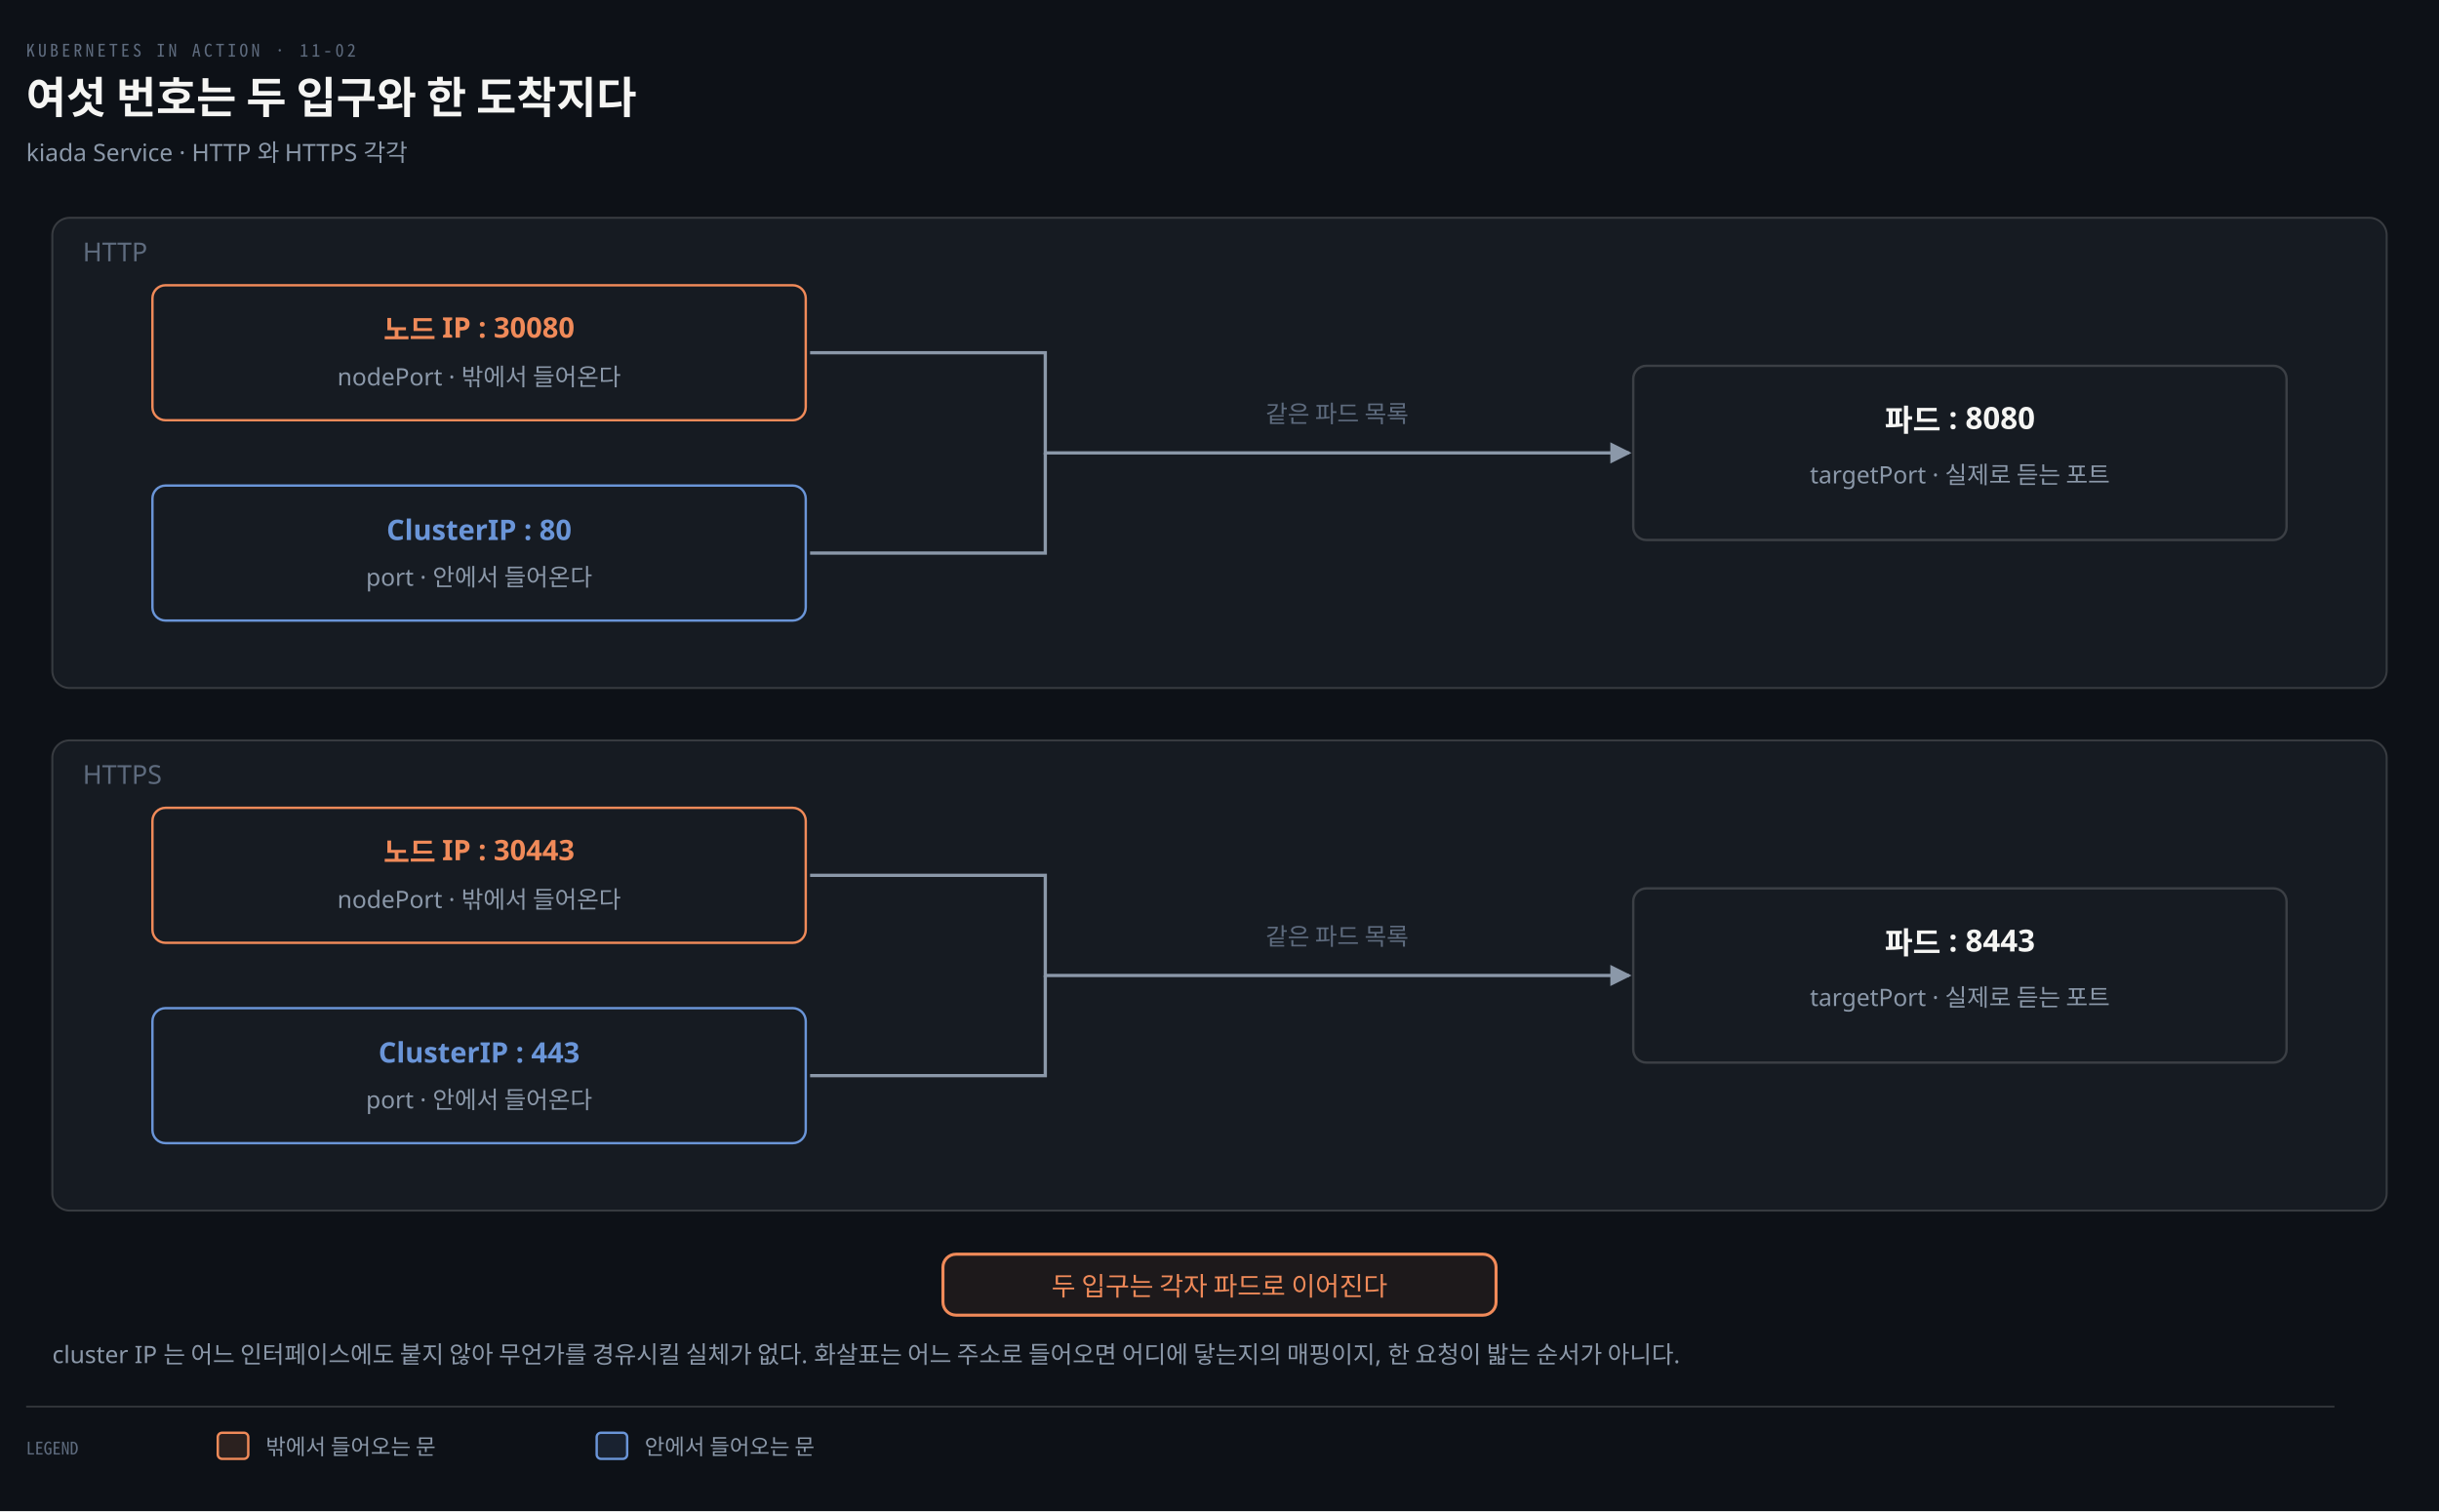
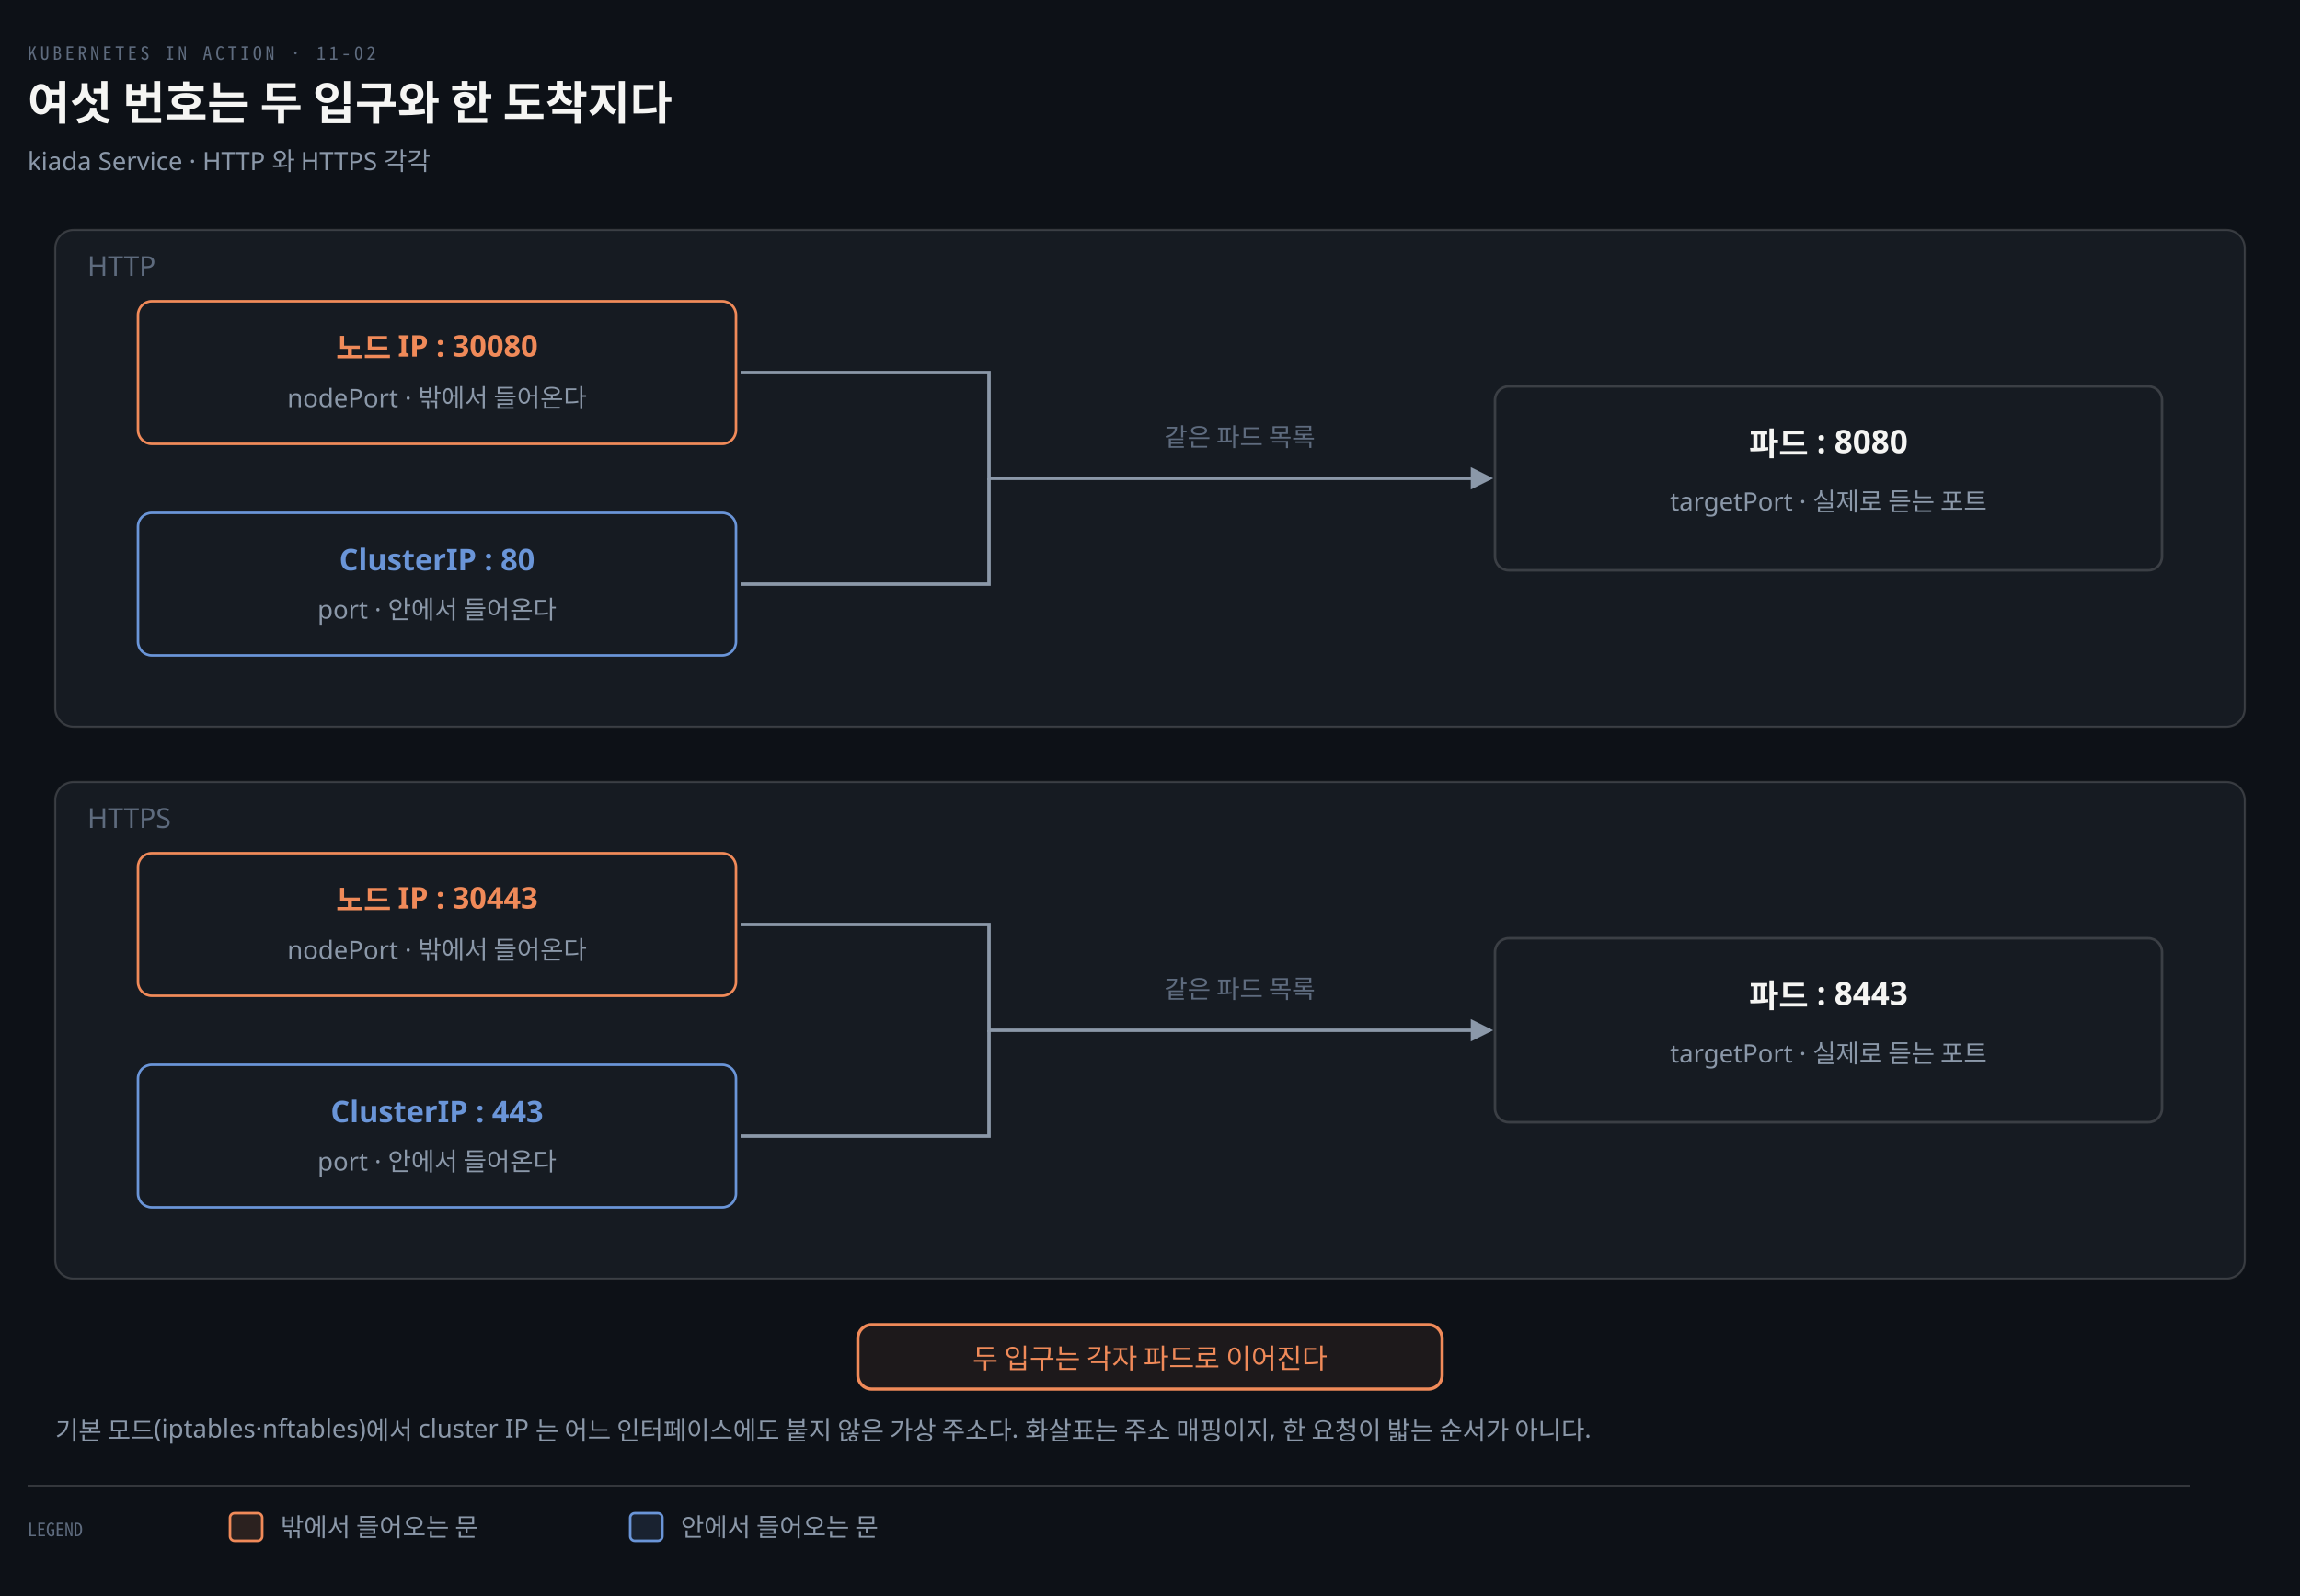
- <svg xmlns="http://www.w3.org/2000/svg" viewBox="0 0 1120 694" width="100%" role="img" aria-labelledby="dt dd">
+ <svg xmlns="http://www.w3.org/2000/svg" viewBox="0 0 1000 694" width="100%" role="img" aria-labelledby="dt dd">
  <defs>
    <marker id="ar" viewBox="0 0 8 8" refX="7" refY="4" markerWidth="6.5" markerHeight="6.5" orient="auto">
      <path d="M0 0 L8 4 L0 8 z" fill="#8B98A9" />
    </marker>
    <marker id="ok" viewBox="0 0 8 8" refX="7" refY="4" markerWidth="6.5" markerHeight="6.5" orient="auto">
      <path d="M0 0 L8 4 L0 8 z" fill="#3FB98C" />
    </marker>
    <marker id="warn" viewBox="0 0 8 8" refX="7" refY="4" markerWidth="6.5" markerHeight="6.5" orient="auto">
      <path d="M0 0 L8 4 L0 8 z" fill="#E3B341" />
    </marker>
    <marker id="bad" viewBox="0 0 8 8" refX="7" refY="4" markerWidth="6.5" markerHeight="6.5" orient="auto">
      <path d="M0 0 L8 4 L0 8 z" fill="#F0616D" />
    </marker>
    <marker id="info" viewBox="0 0 8 8" refX="7" refY="4" markerWidth="6.5" markerHeight="6.5" orient="auto">
      <path d="M0 0 L8 4 L0 8 z" fill="#6A95D8" />
    </marker>
    <marker id="acc" viewBox="0 0 8 8" refX="7" refY="4" markerWidth="6.5" markerHeight="6.5" orient="auto">
      <path d="M0 0 L8 4 L0 8 z" fill="#F08A59" />
    </marker>
    <marker id="soft" viewBox="0 0 8 8" refX="7" refY="4" markerWidth="6.5" markerHeight="6.5" orient="auto">
      <path d="M0 0 L8 4 L0 8 z" fill="#5E6B7E" />
    </marker>
  </defs>
-   <rect width="1120" height="694" fill="#0D1117" />
+   <rect width="1000" height="694" fill="#0D1117" />
  <text x="12" y="26" font-family="'Geist Mono','Noto Sans Mono CJK KR',monospace" font-size="8" letter-spacing="0.18em" fill="#5E6B7E">KUBERNETES IN ACTION · 11-02</text>
  <text x="12" y="52" font-family="'Geist','Apple SD Gothic Neo','Noto Sans KR','Malgun Gothic',sans-serif" font-size="20" font-weight="600" fill="#F5F5F3">여섯 번호는 두 입구와 한 도착지다</text>
  <text x="12" y="74" font-family="'Geist','Apple SD Gothic Neo','Noto Sans KR','Malgun Gothic',sans-serif" font-size="11" fill="#8B98A9">kiada Service · HTTP 와 HTTPS 각각</text>
-   <rect x="24" y="100" width="1072" height="216" rx="8" fill="#161B22" stroke="rgba(191,192,192,0.22)" stroke-width="0.9" />
+   <rect x="24" y="100" width="952" height="216" rx="8" fill="#161B22" stroke="rgba(191,192,192,0.22)" stroke-width="0.9" />
  <text x="38" y="120" text-anchor="start" font-family="'Geist','Apple SD Gothic Neo','Noto Sans KR','Malgun Gothic',sans-serif" font-size="12" font-weight="400" fill="#5E6B7E">HTTP</text>
-   <rect x="70" y="131" width="300" height="62" rx="6" fill="#161B22" stroke="#F08A59" stroke-width="1.1" />
-   <text x="220" y="156" text-anchor="middle" font-family="'Geist','Apple SD Gothic Neo','Noto Sans KR','Malgun Gothic',sans-serif" font-size="13" font-weight="600" fill="#F08A59">노드 IP : 30080</text>
-   <text x="220" y="177" text-anchor="middle" font-family="'Geist','Apple SD Gothic Neo','Noto Sans KR','Malgun Gothic',sans-serif" font-size="11" font-weight="400" fill="#8B98A9">nodePort · 밖에서 들어온다</text>
-   <rect x="70" y="223" width="300" height="62" rx="6" fill="#161B22" stroke="#6A95D8" stroke-width="1.1" />
-   <text x="220" y="248" text-anchor="middle" font-family="'Geist','Apple SD Gothic Neo','Noto Sans KR','Malgun Gothic',sans-serif" font-size="13" font-weight="600" fill="#6A95D8">ClusterIP : 80</text>
-   <text x="220" y="269" text-anchor="middle" font-family="'Geist','Apple SD Gothic Neo','Noto Sans KR','Malgun Gothic',sans-serif" font-size="11" font-weight="400" fill="#8B98A9">port · 안에서 들어온다</text>
-   <path d="M 372 162 L 480 162 L 480 208 L 748 208" fill="none" stroke="#8B98A9" stroke-width="1.5" marker-end="url(#ar)" />
-   <path d="M 372 254 L 480 254 L 480 208" fill="none" stroke="#8B98A9" stroke-width="1.5" />
-   <text x="614" y="194" text-anchor="middle" font-family="'Geist','Apple SD Gothic Neo','Noto Sans KR','Malgun Gothic',sans-serif" font-size="11" font-weight="400" fill="#5E6B7E">같은 파드 목록</text>
-   <rect x="750" y="168" width="300" height="80" rx="6" fill="#161B22" stroke="rgba(191,192,192,0.22)" stroke-width="1.1" />
-   <text x="900" y="198" text-anchor="middle" font-family="'Geist','Apple SD Gothic Neo','Noto Sans KR','Malgun Gothic',sans-serif" font-size="14" font-weight="600" fill="#F5F5F3">파드 : 8080</text>
-   <text x="900" y="222" text-anchor="middle" font-family="'Geist','Apple SD Gothic Neo','Noto Sans KR','Malgun Gothic',sans-serif" font-size="11" font-weight="400" fill="#8B98A9">targetPort · 실제로 듣는 포트</text>
-   <rect x="24" y="340" width="1072" height="216" rx="8" fill="#161B22" stroke="rgba(191,192,192,0.22)" stroke-width="0.9" />
+   <rect x="60" y="131" width="260" height="62" rx="6" fill="#161B22" stroke="#F08A59" stroke-width="1.1" />
+   <text x="190" y="156" text-anchor="middle" font-family="'Geist','Apple SD Gothic Neo','Noto Sans KR','Malgun Gothic',sans-serif" font-size="13" font-weight="600" fill="#F08A59">노드 IP : 30080</text>
+   <text x="190" y="177" text-anchor="middle" font-family="'Geist','Apple SD Gothic Neo','Noto Sans KR','Malgun Gothic',sans-serif" font-size="11" font-weight="400" fill="#8B98A9">nodePort · 밖에서 들어온다</text>
+   <rect x="60" y="223" width="260" height="62" rx="6" fill="#161B22" stroke="#6A95D8" stroke-width="1.1" />
+   <text x="190" y="248" text-anchor="middle" font-family="'Geist','Apple SD Gothic Neo','Noto Sans KR','Malgun Gothic',sans-serif" font-size="13" font-weight="600" fill="#6A95D8">ClusterIP : 80</text>
+   <text x="190" y="269" text-anchor="middle" font-family="'Geist','Apple SD Gothic Neo','Noto Sans KR','Malgun Gothic',sans-serif" font-size="11" font-weight="400" fill="#8B98A9">port · 안에서 들어온다</text>
+   <path d="M 322 162 L 430 162 L 430 208 L 648 208" fill="none" stroke="#8B98A9" stroke-width="1.5" marker-end="url(#ar)" />
+   <path d="M 322 254 L 430 254 L 430 208" fill="none" stroke="#8B98A9" stroke-width="1.5" />
+   <text x="539" y="194" text-anchor="middle" font-family="'Geist','Apple SD Gothic Neo','Noto Sans KR','Malgun Gothic',sans-serif" font-size="11" font-weight="400" fill="#5E6B7E">같은 파드 목록</text>
+   <rect x="650" y="168" width="290" height="80" rx="6" fill="#161B22" stroke="rgba(191,192,192,0.22)" stroke-width="1.1" />
+   <text x="795" y="198" text-anchor="middle" font-family="'Geist','Apple SD Gothic Neo','Noto Sans KR','Malgun Gothic',sans-serif" font-size="14" font-weight="600" fill="#F5F5F3">파드 : 8080</text>
+   <text x="795" y="222" text-anchor="middle" font-family="'Geist','Apple SD Gothic Neo','Noto Sans KR','Malgun Gothic',sans-serif" font-size="11" font-weight="400" fill="#8B98A9">targetPort · 실제로 듣는 포트</text>
+   <rect x="24" y="340" width="952" height="216" rx="8" fill="#161B22" stroke="rgba(191,192,192,0.22)" stroke-width="0.9" />
  <text x="38" y="360" text-anchor="start" font-family="'Geist','Apple SD Gothic Neo','Noto Sans KR','Malgun Gothic',sans-serif" font-size="12" font-weight="400" fill="#5E6B7E">HTTPS</text>
-   <rect x="70" y="371" width="300" height="62" rx="6" fill="#161B22" stroke="#F08A59" stroke-width="1.1" />
-   <text x="220" y="396" text-anchor="middle" font-family="'Geist','Apple SD Gothic Neo','Noto Sans KR','Malgun Gothic',sans-serif" font-size="13" font-weight="600" fill="#F08A59">노드 IP : 30443</text>
-   <text x="220" y="417" text-anchor="middle" font-family="'Geist','Apple SD Gothic Neo','Noto Sans KR','Malgun Gothic',sans-serif" font-size="11" font-weight="400" fill="#8B98A9">nodePort · 밖에서 들어온다</text>
-   <rect x="70" y="463" width="300" height="62" rx="6" fill="#161B22" stroke="#6A95D8" stroke-width="1.1" />
-   <text x="220" y="488" text-anchor="middle" font-family="'Geist','Apple SD Gothic Neo','Noto Sans KR','Malgun Gothic',sans-serif" font-size="13" font-weight="600" fill="#6A95D8">ClusterIP : 443</text>
-   <text x="220" y="509" text-anchor="middle" font-family="'Geist','Apple SD Gothic Neo','Noto Sans KR','Malgun Gothic',sans-serif" font-size="11" font-weight="400" fill="#8B98A9">port · 안에서 들어온다</text>
-   <path d="M 372 402 L 480 402 L 480 448 L 748 448" fill="none" stroke="#8B98A9" stroke-width="1.5" marker-end="url(#ar)" />
-   <path d="M 372 494 L 480 494 L 480 448" fill="none" stroke="#8B98A9" stroke-width="1.5" />
-   <text x="614" y="434" text-anchor="middle" font-family="'Geist','Apple SD Gothic Neo','Noto Sans KR','Malgun Gothic',sans-serif" font-size="11" font-weight="400" fill="#5E6B7E">같은 파드 목록</text>
-   <rect x="750" y="408" width="300" height="80" rx="6" fill="#161B22" stroke="rgba(191,192,192,0.22)" stroke-width="1.1" />
-   <text x="900" y="438" text-anchor="middle" font-family="'Geist','Apple SD Gothic Neo','Noto Sans KR','Malgun Gothic',sans-serif" font-size="14" font-weight="600" fill="#F5F5F3">파드 : 8443</text>
-   <text x="900" y="462" text-anchor="middle" font-family="'Geist','Apple SD Gothic Neo','Noto Sans KR','Malgun Gothic',sans-serif" font-size="11" font-weight="400" fill="#8B98A9">targetPort · 실제로 듣는 포트</text>
-   <rect x="433.0" y="576" width="254" height="28" rx="6" fill="#F08A5912" stroke="#F08A59" stroke-width="1.4" />
-   <text x="560" y="595" text-anchor="middle" font-family="'Geist','Apple SD Gothic Neo','Noto Sans KR','Malgun Gothic',sans-serif" font-size="12" font-weight="400" fill="#F08A59">두 입구는 각자 파드로 이어진다</text>
-   <text x="24" y="626" text-anchor="start" font-family="'Geist','Apple SD Gothic Neo','Noto Sans KR','Malgun Gothic',sans-serif" font-size="11" font-weight="400" fill="#8B98A9">cluster IP 는 어느 인터페이스에도 붙지 않아 무언가를 경유시킬 실체가 없다. 화살표는 어느 주소로 들어오면 어디에 닿는지의 매핑이지, 한 요청이 밟는 순서가 아니다.</text>
-   <line x1="12" y1="646" x2="1072" y2="646" stroke="rgba(191,192,192,0.22)" stroke-width="0.8" />
+   <rect x="60" y="371" width="260" height="62" rx="6" fill="#161B22" stroke="#F08A59" stroke-width="1.1" />
+   <text x="190" y="396" text-anchor="middle" font-family="'Geist','Apple SD Gothic Neo','Noto Sans KR','Malgun Gothic',sans-serif" font-size="13" font-weight="600" fill="#F08A59">노드 IP : 30443</text>
+   <text x="190" y="417" text-anchor="middle" font-family="'Geist','Apple SD Gothic Neo','Noto Sans KR','Malgun Gothic',sans-serif" font-size="11" font-weight="400" fill="#8B98A9">nodePort · 밖에서 들어온다</text>
+   <rect x="60" y="463" width="260" height="62" rx="6" fill="#161B22" stroke="#6A95D8" stroke-width="1.1" />
+   <text x="190" y="488" text-anchor="middle" font-family="'Geist','Apple SD Gothic Neo','Noto Sans KR','Malgun Gothic',sans-serif" font-size="13" font-weight="600" fill="#6A95D8">ClusterIP : 443</text>
+   <text x="190" y="509" text-anchor="middle" font-family="'Geist','Apple SD Gothic Neo','Noto Sans KR','Malgun Gothic',sans-serif" font-size="11" font-weight="400" fill="#8B98A9">port · 안에서 들어온다</text>
+   <path d="M 322 402 L 430 402 L 430 448 L 648 448" fill="none" stroke="#8B98A9" stroke-width="1.5" marker-end="url(#ar)" />
+   <path d="M 322 494 L 430 494 L 430 448" fill="none" stroke="#8B98A9" stroke-width="1.5" />
+   <text x="539" y="434" text-anchor="middle" font-family="'Geist','Apple SD Gothic Neo','Noto Sans KR','Malgun Gothic',sans-serif" font-size="11" font-weight="400" fill="#5E6B7E">같은 파드 목록</text>
+   <rect x="650" y="408" width="290" height="80" rx="6" fill="#161B22" stroke="rgba(191,192,192,0.22)" stroke-width="1.1" />
+   <text x="795" y="438" text-anchor="middle" font-family="'Geist','Apple SD Gothic Neo','Noto Sans KR','Malgun Gothic',sans-serif" font-size="14" font-weight="600" fill="#F5F5F3">파드 : 8443</text>
+   <text x="795" y="462" text-anchor="middle" font-family="'Geist','Apple SD Gothic Neo','Noto Sans KR','Malgun Gothic',sans-serif" font-size="11" font-weight="400" fill="#8B98A9">targetPort · 실제로 듣는 포트</text>
+   <rect x="373.0" y="576" width="254" height="28" rx="6" fill="#F08A5912" stroke="#F08A59" stroke-width="1.4" />
+   <text x="500" y="595" text-anchor="middle" font-family="'Geist','Apple SD Gothic Neo','Noto Sans KR','Malgun Gothic',sans-serif" font-size="12" font-weight="400" fill="#F08A59">두 입구는 각자 파드로 이어진다</text>
+   <text x="24" y="626" text-anchor="start" font-family="'Geist','Apple SD Gothic Neo','Noto Sans KR','Malgun Gothic',sans-serif" font-size="11" font-weight="400" fill="#8B98A9">기본 모드(iptables·nftables)에서 cluster IP 는 어느 인터페이스에도 붙지 않은 가상 주소다. 화살표는 주소 매핑이지, 한 요청이 밟는 순서가 아니다.</text>
+   <line x1="12" y1="646" x2="952" y2="646" stroke="rgba(191,192,192,0.22)" stroke-width="0.8" />
  <text x="12" y="668" text-anchor="start" font-family="'Geist Mono','Noto Sans Mono CJK KR',monospace" font-size="8" font-weight="400" fill="#5E6B7E">LEGEND</text>
  <rect x="100" y="658" width="14" height="12" rx="2" fill="#F08A5922" stroke="#F08A59" stroke-width="1.1" />
-   <text x="122" y="668" text-anchor="start" font-family="'Geist','Apple SD Gothic Neo','Noto Sans KR','Malgun Gothic',sans-serif" font-size="10" font-weight="400" fill="#8B98A9">밖에서 들어오는 문</text>
+   <text x="122" y="668" text-anchor="start" font-family="'Geist','Apple SD Gothic Neo','Noto Sans KR','Malgun Gothic',sans-serif" font-size="11" font-weight="400" fill="#8B98A9">밖에서 들어오는 문</text>
  <rect x="274" y="658" width="14" height="12" rx="2" fill="#6A95D822" stroke="#6A95D8" stroke-width="1.1" />
-   <text x="296" y="668" text-anchor="start" font-family="'Geist','Apple SD Gothic Neo','Noto Sans KR','Malgun Gothic',sans-serif" font-size="10" font-weight="400" fill="#8B98A9">안에서 들어오는 문</text>
+   <text x="296" y="668" text-anchor="start" font-family="'Geist','Apple SD Gothic Neo','Noto Sans KR','Malgun Gothic',sans-serif" font-size="11" font-weight="400" fill="#8B98A9">안에서 들어오는 문</text>
</svg>
